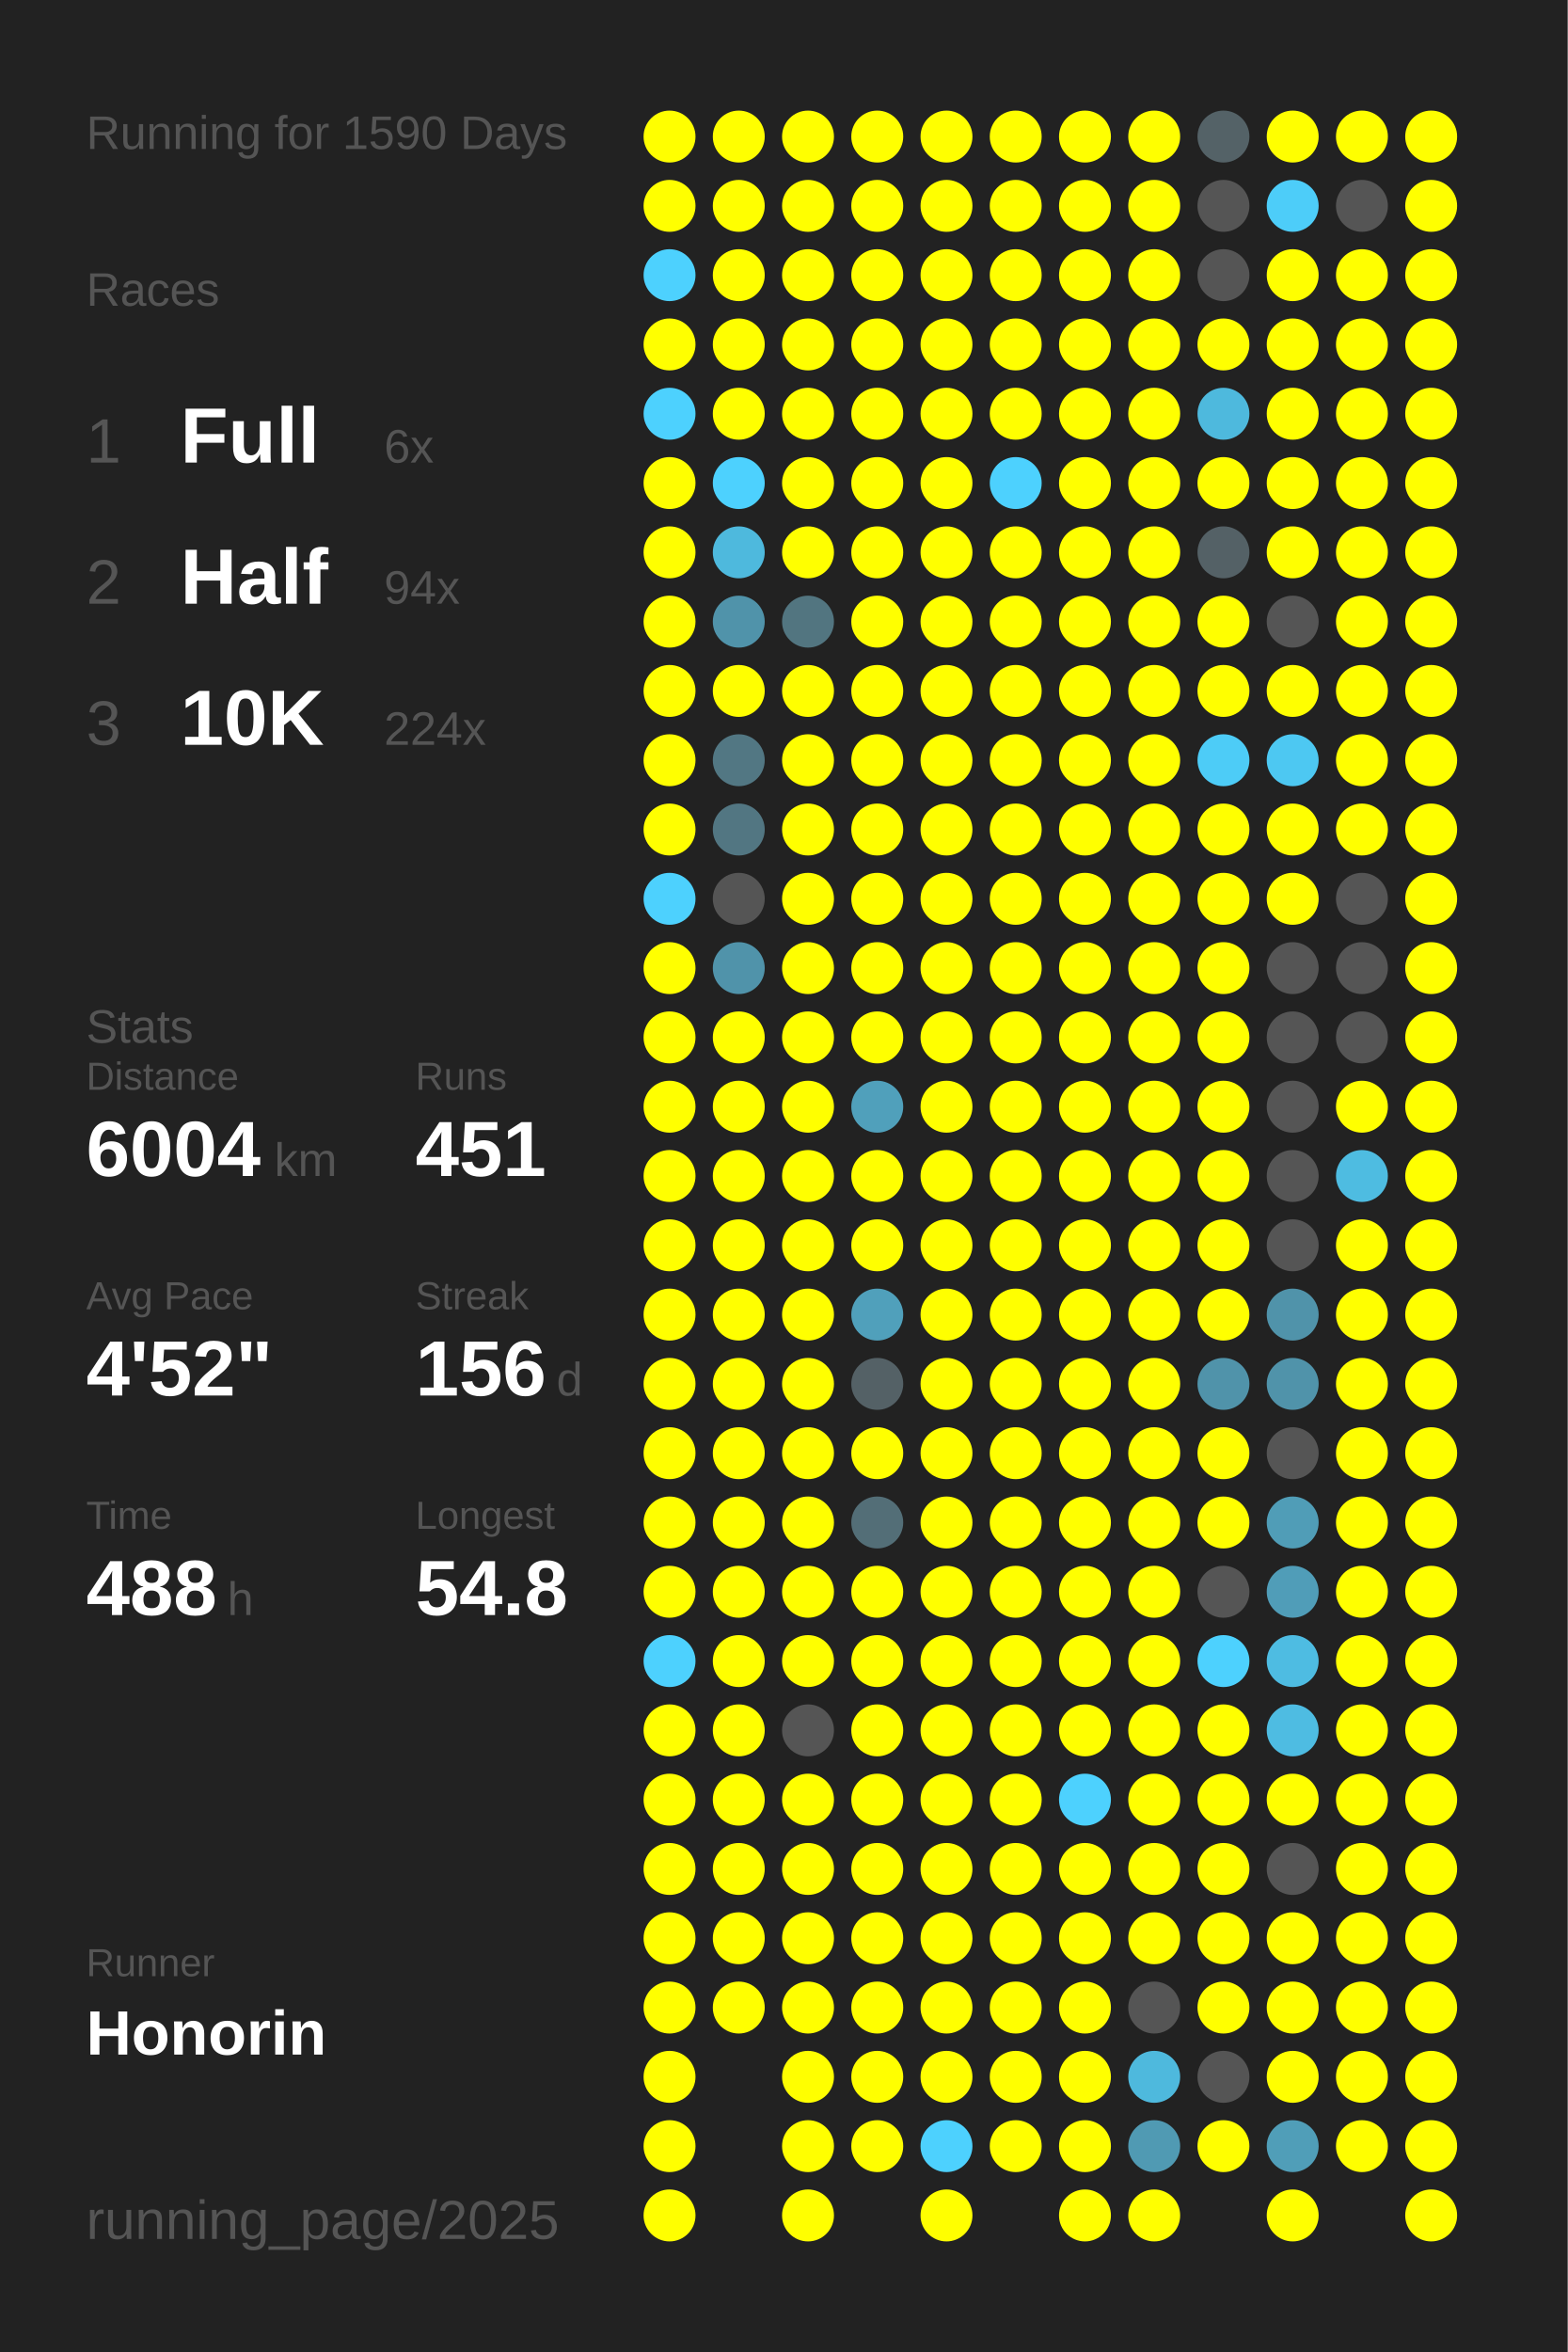
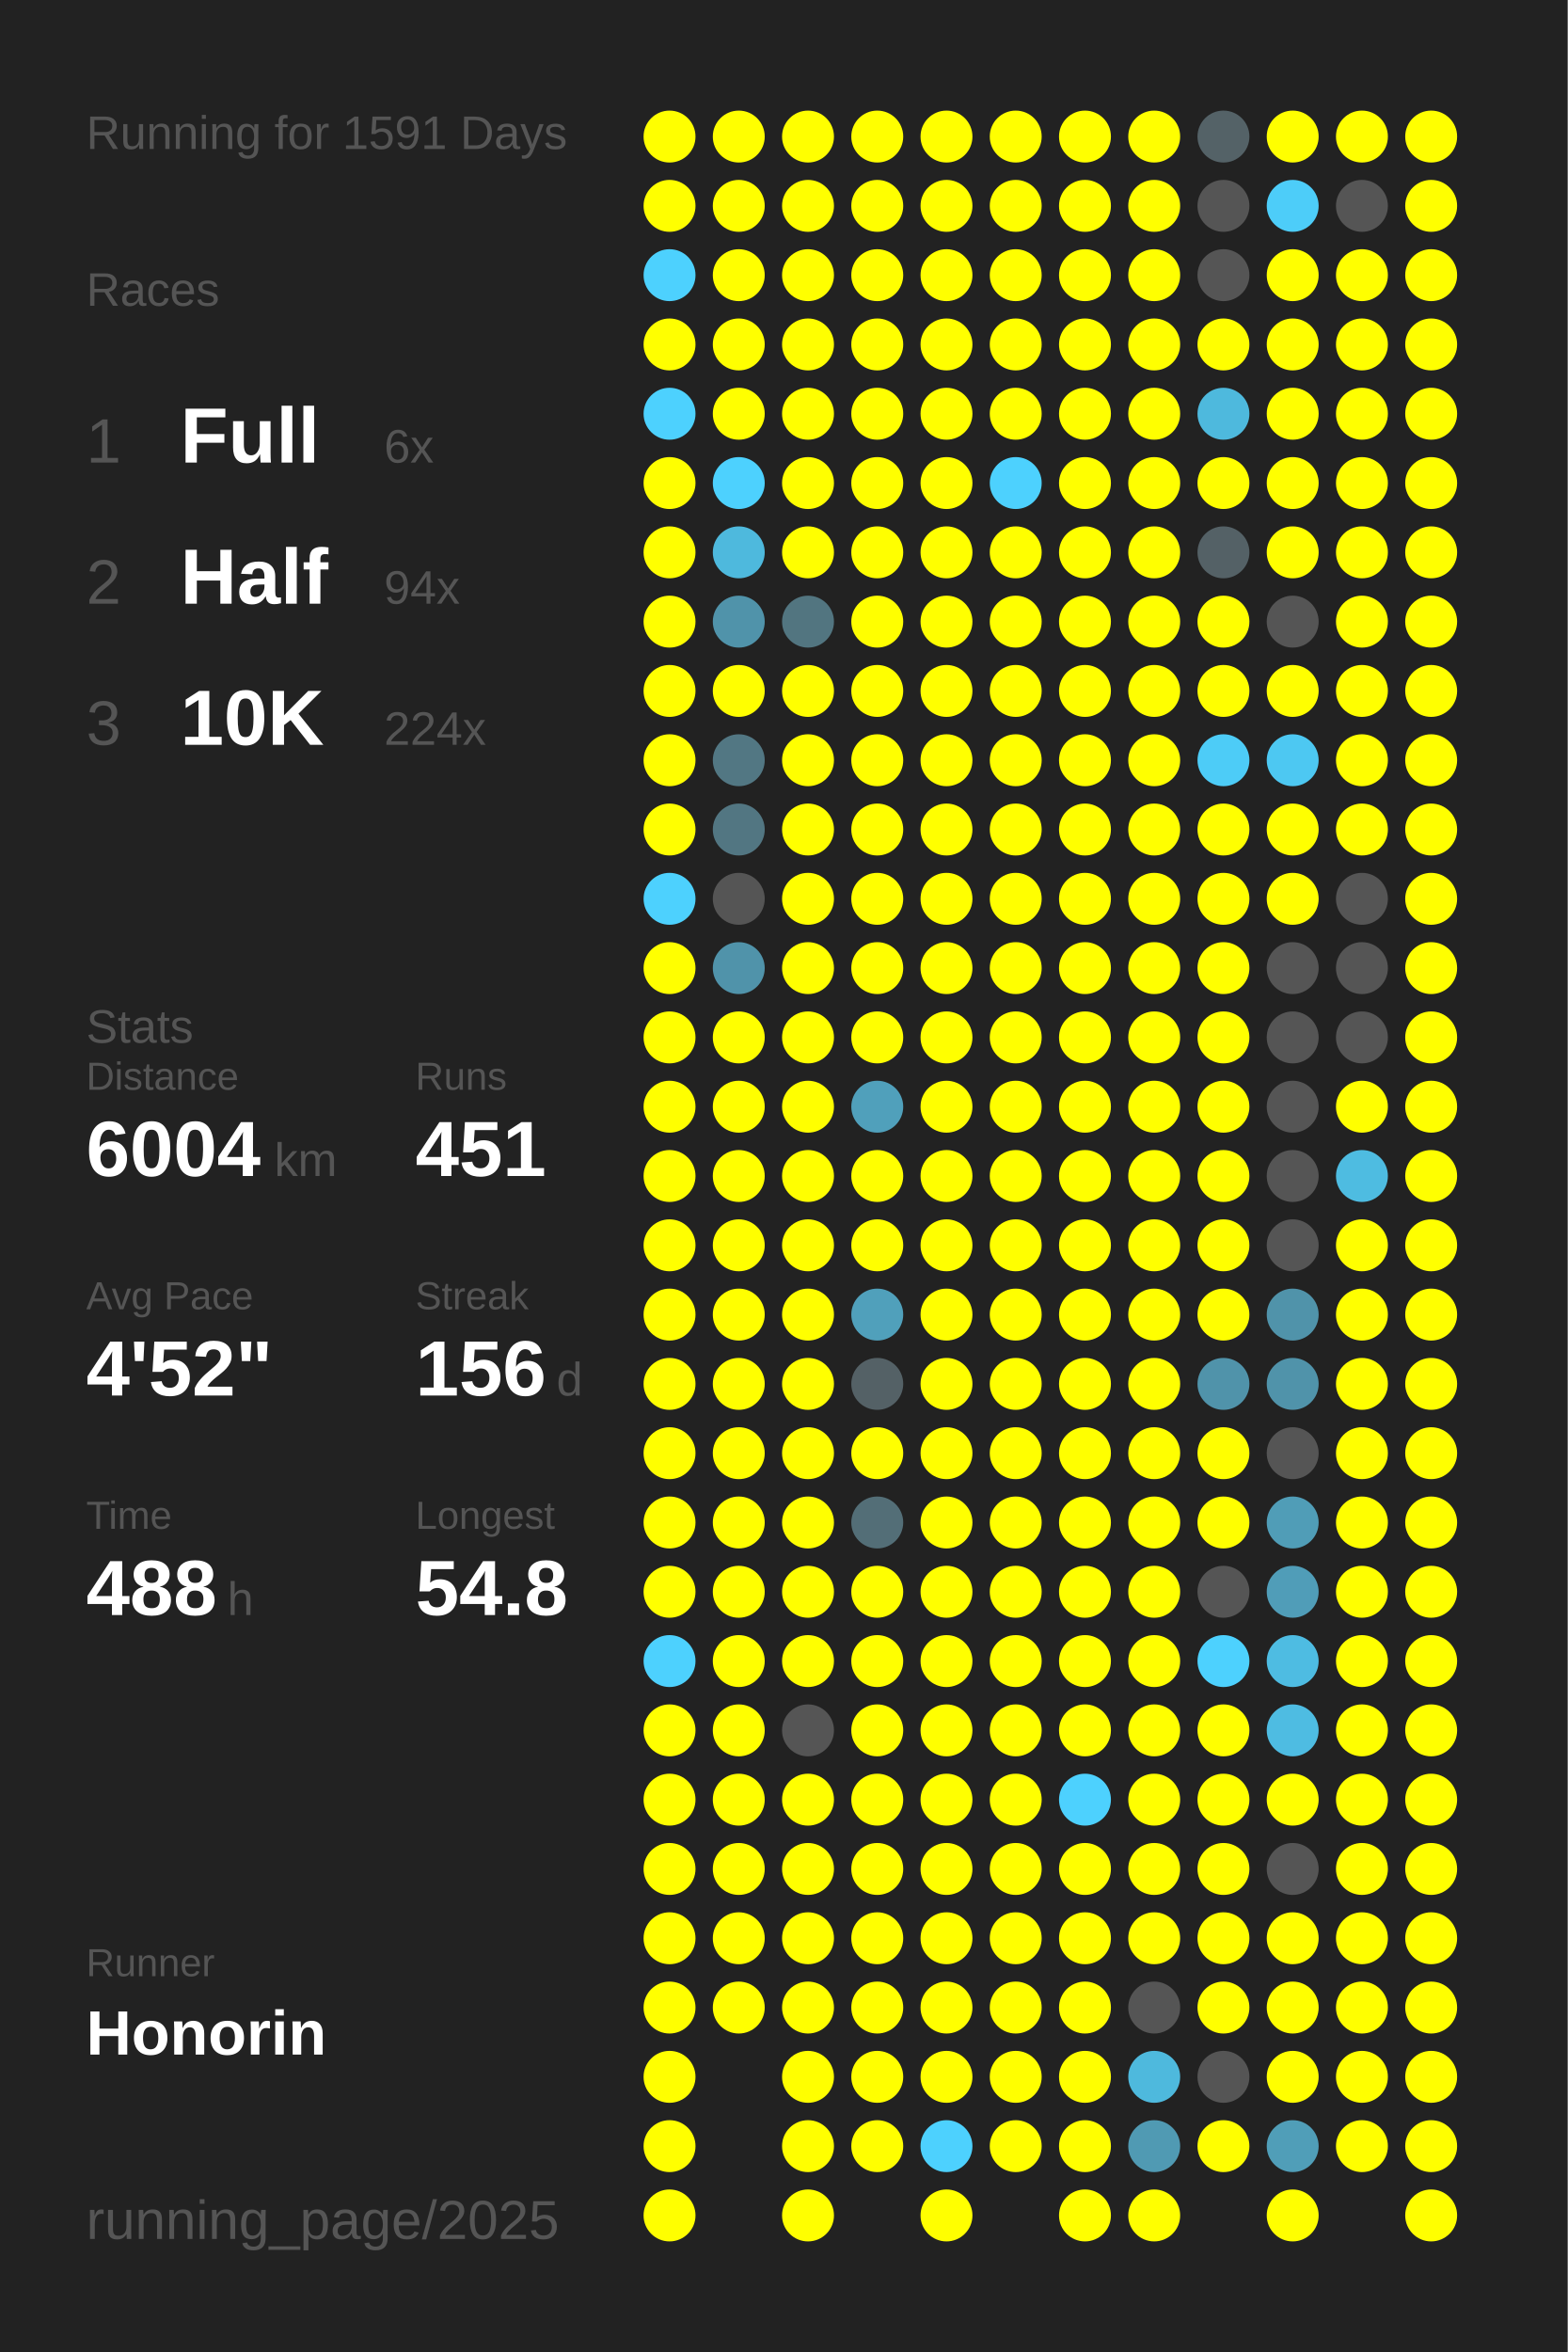
<svg xmlns="http://www.w3.org/2000/svg" baseProfile="full" height="300mm" version="1.1" viewBox="0,0,200,300" width="200mm">
  <defs />
  <rect fill="#222222" height="300" width="200" x="0" y="0" />
-   <text fill="#555555" style="font-size:6px; font-family:Arial;" x="11" y="19">Running for 1590 Days</text>
+   <text fill="#555555" style="font-size:6px; font-family:Arial;" x="11" y="19">Running for 1591 Days</text>
  <text fill="#555555" style="font-size:6px; font-family:Arial;" x="11" y="39">Races</text>
  <text fill="#555555" style="font-size:8px; font-family:Arial;" x="11" y="59">1</text>
  <text fill="#FFFFFF" style="font-size:10px; font-family:Arial; font-weight:bold;" x="23" y="59">Full</text>
  <text fill="#555555" style="font-size:6px; font-family:Arial;" x="49" y="59">6x</text>
  <text fill="#555555" style="font-size:8px; font-family:Arial;" x="11" y="77">2</text>
  <text fill="#FFFFFF" style="font-size:10px; font-family:Arial; font-weight:bold;" x="23" y="77">Half</text>
  <text fill="#555555" style="font-size:6px; font-family:Arial;" x="49" y="77">94x</text>
  <text fill="#555555" style="font-size:8px; font-family:Arial;" x="11" y="95">3</text>
  <text fill="#FFFFFF" style="font-size:10px; font-family:Arial; font-weight:bold;" x="23" y="95">10K</text>
  <text fill="#555555" style="font-size:6px; font-family:Arial;" x="49" y="95">224x</text>
  <text fill="#555555" style="font-size:6px; font-family:Arial;" x="11" y="133">Stats</text>
  <text fill="#555555" style="font-size:5px; font-family:Arial;" x="11" y="139">Distance</text>
  <text fill="#FFFFFF" style="font-size:10px; font-family:Arial; font-weight:bold;" x="11" y="150">6004</text>
  <text fill="#555555" style="font-size:6px; font-family:Arial;" x="35" y="150">km</text>
  <text fill="#555555" style="font-size:5px; font-family:Arial;" x="53" y="139">Runs</text>
  <text fill="#FFFFFF" style="font-size:10px; font-family:Arial; font-weight:bold;" x="53" y="150">451</text>
  <text fill="#555555" style="font-size:5px; font-family:Arial;" x="11" y="167">Avg Pace</text>
  <text fill="#FFFFFF" style="font-size:10px; font-family:Arial; font-weight:bold;" x="11" y="178">4'52"</text>
  <text fill="#555555" style="font-size:5px; font-family:Arial;" x="53" y="167">Streak</text>
  <text fill="#FFFFFF" style="font-size:10px; font-family:Arial; font-weight:bold;" x="53" y="178">156</text>
  <text fill="#555555" style="font-size:6px; font-family:Arial;" x="71" y="178">d</text>
  <text fill="#555555" style="font-size:5px; font-family:Arial;" x="11" y="195">Time</text>
  <text fill="#FFFFFF" style="font-size:10px; font-family:Arial; font-weight:bold;" x="11" y="206">488</text>
  <text fill="#555555" style="font-size:6px; font-family:Arial;" x="29" y="206">h</text>
  <text fill="#555555" style="font-size:5px; font-family:Arial;" x="53" y="195">Longest</text>
  <text fill="#FFFFFF" style="font-size:10px; font-family:Arial; font-weight:bold;" x="53" y="206">54.8</text>
  <text fill="#555555" style="font-size:5px; font-family:Arial;" x="11" y="252.065">Runner</text>
  <text fill="#FFFFFF" style="font-size:8px; font-family:Arial; font-weight:bold;" x="11" y="262.065">Honorin</text>
  <text fill="#555555" style="font-size:7px; font-family:Arial;" x="11" y="285.581">running_page/2025</text>
  <circle cx="85.417" cy="17.419" fill="#FFFF00" r="3.312" />
  <circle cx="85.417" cy="26.258" fill="#FFFF00" r="3.312" />
  <circle cx="85.417" cy="35.097" fill="#4dd1fe" r="3.312" />
  <circle cx="85.417" cy="43.935" fill="#FFFF00" r="3.312" />
  <circle cx="85.417" cy="52.774" fill="#4dd1fe" r="3.312" />
  <circle cx="85.417" cy="61.613" fill="#FFFF00" r="3.312" />
  <circle cx="85.417" cy="70.452" fill="#FFFF00" r="3.312" />
  <circle cx="85.417" cy="79.29" fill="#FFFF00" r="3.312" />
  <circle cx="85.417" cy="88.129" fill="#FFFF00" r="3.312" />
  <circle cx="85.417" cy="96.968" fill="#FFFF00" r="3.312" />
  <circle cx="85.417" cy="105.806" fill="#FFFF00" r="3.312" />
  <circle cx="85.417" cy="114.645" fill="#4dd1fe" r="3.312" />
  <circle cx="85.417" cy="123.484" fill="#FFFF00" r="3.312" />
  <circle cx="85.417" cy="132.323" fill="#FFFF00" r="3.312" />
  <circle cx="85.417" cy="141.161" fill="#FFFF00" r="3.312" />
  <circle cx="85.417" cy="150" fill="#FFFF00" r="3.312" />
  <circle cx="85.417" cy="158.839" fill="#FFFF00" r="3.312" />
  <circle cx="85.417" cy="167.677" fill="#FFFF00" r="3.312" />
  <circle cx="85.417" cy="176.516" fill="#FFFF00" r="3.312" />
  <circle cx="85.417" cy="185.355" fill="#FFFF00" r="3.312" />
  <circle cx="85.417" cy="194.194" fill="#FFFF00" r="3.312" />
  <circle cx="85.417" cy="203.032" fill="#FFFF00" r="3.312" />
  <circle cx="85.417" cy="211.871" fill="#4dd1fe" r="3.312" />
  <circle cx="85.417" cy="220.71" fill="#FFFF00" r="3.312" />
  <circle cx="85.417" cy="229.548" fill="#FFFF00" r="3.312" />
  <circle cx="85.417" cy="238.387" fill="#FFFF00" r="3.312" />
  <circle cx="85.417" cy="247.226" fill="#FFFF00" r="3.312" />
  <circle cx="85.417" cy="256.065" fill="#FFFF00" r="3.312" />
  <circle cx="85.417" cy="264.903" fill="#FFFF00" r="3.312" />
  <circle cx="85.417" cy="273.742" fill="#FFFF00" r="3.312" />
  <circle cx="85.417" cy="282.581" fill="#FFFF00" r="3.312" />
  <circle cx="94.25" cy="17.419" fill="#FFFF00" r="3.312" />
  <circle cx="94.25" cy="26.258" fill="#FFFF00" r="3.312" />
  <circle cx="94.25" cy="35.097" fill="#FFFF00" r="3.312" />
  <circle cx="94.25" cy="43.935" fill="#FFFF00" r="3.312" />
  <circle cx="94.25" cy="52.774" fill="#FFFF00" r="3.312" />
  <circle cx="94.25" cy="61.613" fill="#4dd1fe" r="3.312" />
  <circle cx="94.25" cy="70.452" fill="#4eb9dd" r="3.312" />
  <circle cx="94.25" cy="79.29" fill="#5093aa" r="3.312" />
  <circle cx="94.25" cy="88.129" fill="#FFFF00" r="3.312" />
  <circle cx="94.25" cy="96.968" fill="#527783" r="3.312" />
  <circle cx="94.25" cy="105.806" fill="#527682" r="3.312" />
  <circle cx="94.25" cy="114.645" fill="#555555" r="3.312" />
  <circle cx="94.25" cy="123.484" fill="#5093aa" r="3.312" />
  <circle cx="94.25" cy="132.323" fill="#FFFF00" r="3.312" />
  <circle cx="94.25" cy="141.161" fill="#FFFF00" r="3.312" />
  <circle cx="94.25" cy="150" fill="#FFFF00" r="3.312" />
  <circle cx="94.25" cy="158.839" fill="#FFFF00" r="3.312" />
  <circle cx="94.25" cy="167.677" fill="#FFFF00" r="3.312" />
  <circle cx="94.25" cy="176.516" fill="#FFFF00" r="3.312" />
  <circle cx="94.25" cy="185.355" fill="#FFFF00" r="3.312" />
  <circle cx="94.25" cy="194.194" fill="#FFFF00" r="3.312" />
  <circle cx="94.25" cy="203.032" fill="#FFFF00" r="3.312" />
  <circle cx="94.25" cy="211.871" fill="#FFFF00" r="3.312" />
  <circle cx="94.25" cy="220.71" fill="#FFFF00" r="3.312" />
  <circle cx="94.25" cy="229.548" fill="#FFFF00" r="3.312" />
  <circle cx="94.25" cy="238.387" fill="#FFFF00" r="3.312" />
  <circle cx="94.25" cy="247.226" fill="#FFFF00" r="3.312" />
  <circle cx="94.25" cy="256.065" fill="#FFFF00" r="3.312" />
  <circle cx="103.083" cy="17.419" fill="#FFFF00" r="3.312" />
  <circle cx="103.083" cy="26.258" fill="#FFFF00" r="3.312" />
  <circle cx="103.083" cy="35.097" fill="#FFFF00" r="3.312" />
  <circle cx="103.083" cy="43.935" fill="#FFFF00" r="3.312" />
  <circle cx="103.083" cy="52.774" fill="#FFFF00" r="3.312" />
  <circle cx="103.083" cy="61.613" fill="#FFFF00" r="3.312" />
  <circle cx="103.083" cy="70.452" fill="#FFFF00" r="3.312" />
  <circle cx="103.083" cy="79.29" fill="#527580" r="3.312" />
  <circle cx="103.083" cy="88.129" fill="#FFFF00" r="3.312" />
  <circle cx="103.083" cy="96.968" fill="#FFFF00" r="3.312" />
  <circle cx="103.083" cy="105.806" fill="#FFFF00" r="3.312" />
  <circle cx="103.083" cy="114.645" fill="#FFFF00" r="3.312" />
  <circle cx="103.083" cy="123.484" fill="#FFFF00" r="3.312" />
  <circle cx="103.083" cy="132.323" fill="#FFFF00" r="3.312" />
  <circle cx="103.083" cy="141.161" fill="#FFFF00" r="3.312" />
  <circle cx="103.083" cy="150" fill="#FFFF00" r="3.312" />
  <circle cx="103.083" cy="158.839" fill="#FFFF00" r="3.312" />
  <circle cx="103.083" cy="167.677" fill="#FFFF00" r="3.312" />
  <circle cx="103.083" cy="176.516" fill="#FFFF00" r="3.312" />
  <circle cx="103.083" cy="185.355" fill="#FFFF00" r="3.312" />
  <circle cx="103.083" cy="194.194" fill="#FFFF00" r="3.312" />
  <circle cx="103.083" cy="203.032" fill="#FFFF00" r="3.312" />
  <circle cx="103.083" cy="211.871" fill="#FFFF00" r="3.312" />
  <circle cx="103.083" cy="220.71" fill="#555555" r="3.312" />
  <circle cx="103.083" cy="229.548" fill="#FFFF00" r="3.312" />
  <circle cx="103.083" cy="238.387" fill="#FFFF00" r="3.312" />
  <circle cx="103.083" cy="247.226" fill="#FFFF00" r="3.312" />
  <circle cx="103.083" cy="256.065" fill="#FFFF00" r="3.312" />
  <circle cx="103.083" cy="264.903" fill="#FFFF00" r="3.312" />
  <circle cx="103.083" cy="273.742" fill="#FFFF00" r="3.312" />
  <circle cx="103.083" cy="282.581" fill="#FFFF00" r="3.312" />
  <circle cx="111.917" cy="17.419" fill="#FFFF00" r="3.312" />
  <circle cx="111.917" cy="26.258" fill="#FFFF00" r="3.312" />
  <circle cx="111.917" cy="35.097" fill="#FFFF00" r="3.312" />
  <circle cx="111.917" cy="43.935" fill="#FFFF00" r="3.312" />
  <circle cx="111.917" cy="52.774" fill="#FFFF00" r="3.312" />
  <circle cx="111.917" cy="61.613" fill="#FFFF00" r="3.312" />
  <circle cx="111.917" cy="70.452" fill="#FFFF00" r="3.312" />
  <circle cx="111.917" cy="79.29" fill="#FFFF00" r="3.312" />
  <circle cx="111.917" cy="88.129" fill="#FFFF00" r="3.312" />
  <circle cx="111.917" cy="96.968" fill="#FFFF00" r="3.312" />
  <circle cx="111.917" cy="105.806" fill="#FFFF00" r="3.312" />
  <circle cx="111.917" cy="114.645" fill="#FFFF00" r="3.312" />
  <circle cx="111.917" cy="123.484" fill="#FFFF00" r="3.312" />
  <circle cx="111.917" cy="132.323" fill="#FFFF00" r="3.312" />
  <circle cx="111.917" cy="141.161" fill="#50a0bb" r="3.312" />
  <circle cx="111.917" cy="150" fill="#FFFF00" r="3.312" />
  <circle cx="111.917" cy="158.839" fill="#FFFF00" r="3.312" />
  <circle cx="111.917" cy="167.677" fill="#50a0bb" r="3.312" />
  <circle cx="111.917" cy="176.516" fill="#546166" r="3.312" />
  <circle cx="111.917" cy="185.355" fill="#FFFF00" r="3.312" />
  <circle cx="111.917" cy="194.194" fill="#536e77" r="3.312" />
  <circle cx="111.917" cy="203.032" fill="#FFFF00" r="3.312" />
  <circle cx="111.917" cy="211.871" fill="#FFFF00" r="3.312" />
  <circle cx="111.917" cy="220.71" fill="#FFFF00" r="3.312" />
  <circle cx="111.917" cy="229.548" fill="#FFFF00" r="3.312" />
  <circle cx="111.917" cy="238.387" fill="#FFFF00" r="3.312" />
  <circle cx="111.917" cy="247.226" fill="#FFFF00" r="3.312" />
  <circle cx="111.917" cy="256.065" fill="#FFFF00" r="3.312" />
  <circle cx="111.917" cy="264.903" fill="#FFFF00" r="3.312" />
  <circle cx="111.917" cy="273.742" fill="#FFFF00" r="3.312" />
  <circle cx="120.75" cy="17.419" fill="#FFFF00" r="3.312" />
  <circle cx="120.75" cy="26.258" fill="#FFFF00" r="3.312" />
  <circle cx="120.75" cy="35.097" fill="#FFFF00" r="3.312" />
  <circle cx="120.75" cy="43.935" fill="#FFFF00" r="3.312" />
  <circle cx="120.75" cy="52.774" fill="#FFFF00" r="3.312" />
  <circle cx="120.75" cy="61.613" fill="#FFFF00" r="3.312" />
  <circle cx="120.75" cy="70.452" fill="#FFFF00" r="3.312" />
  <circle cx="120.75" cy="79.29" fill="#FFFF00" r="3.312" />
  <circle cx="120.75" cy="88.129" fill="#FFFF00" r="3.312" />
  <circle cx="120.75" cy="96.968" fill="#FFFF00" r="3.312" />
  <circle cx="120.75" cy="105.806" fill="#FFFF00" r="3.312" />
  <circle cx="120.75" cy="114.645" fill="#FFFF00" r="3.312" />
  <circle cx="120.75" cy="123.484" fill="#FFFF00" r="3.312" />
  <circle cx="120.75" cy="132.323" fill="#FFFF00" r="3.312" />
  <circle cx="120.75" cy="141.161" fill="#FFFF00" r="3.312" />
  <circle cx="120.75" cy="150" fill="#FFFF00" r="3.312" />
  <circle cx="120.75" cy="158.839" fill="#FFFF00" r="3.312" />
  <circle cx="120.75" cy="167.677" fill="#FFFF00" r="3.312" />
  <circle cx="120.75" cy="176.516" fill="#FFFF00" r="3.312" />
  <circle cx="120.75" cy="185.355" fill="#FFFF00" r="3.312" />
  <circle cx="120.75" cy="194.194" fill="#FFFF00" r="3.312" />
  <circle cx="120.75" cy="203.032" fill="#FFFF00" r="3.312" />
  <circle cx="120.75" cy="211.871" fill="#FFFF00" r="3.312" />
  <circle cx="120.75" cy="220.71" fill="#FFFF00" r="3.312" />
  <circle cx="120.75" cy="229.548" fill="#FFFF00" r="3.312" />
  <circle cx="120.75" cy="238.387" fill="#FFFF00" r="3.312" />
  <circle cx="120.75" cy="247.226" fill="#FFFF00" r="3.312" />
  <circle cx="120.75" cy="256.065" fill="#FFFF00" r="3.312" />
  <circle cx="120.75" cy="264.903" fill="#FFFF00" r="3.312" />
  <circle cx="120.75" cy="273.742" fill="#4dd1fe" r="3.312" />
  <circle cx="120.75" cy="282.581" fill="#FFFF00" r="3.312" />
  <circle cx="129.583" cy="17.419" fill="#FFFF00" r="3.312" />
  <circle cx="129.583" cy="26.258" fill="#FFFF00" r="3.312" />
  <circle cx="129.583" cy="35.097" fill="#FFFF00" r="3.312" />
  <circle cx="129.583" cy="43.935" fill="#FFFF00" r="3.312" />
  <circle cx="129.583" cy="52.774" fill="#FFFF00" r="3.312" />
  <circle cx="129.583" cy="61.613" fill="#4dd1fe" r="3.312" />
  <circle cx="129.583" cy="70.452" fill="#FFFF00" r="3.312" />
  <circle cx="129.583" cy="79.29" fill="#FFFF00" r="3.312" />
  <circle cx="129.583" cy="88.129" fill="#FFFF00" r="3.312" />
  <circle cx="129.583" cy="96.968" fill="#FFFF00" r="3.312" />
  <circle cx="129.583" cy="105.806" fill="#FFFF00" r="3.312" />
  <circle cx="129.583" cy="114.645" fill="#FFFF00" r="3.312" />
  <circle cx="129.583" cy="123.484" fill="#FFFF00" r="3.312" />
  <circle cx="129.583" cy="132.323" fill="#FFFF00" r="3.312" />
  <circle cx="129.583" cy="141.161" fill="#FFFF00" r="3.312" />
  <circle cx="129.583" cy="150" fill="#FFFF00" r="3.312" />
  <circle cx="129.583" cy="158.839" fill="#FFFF00" r="3.312" />
  <circle cx="129.583" cy="167.677" fill="#FFFF00" r="3.312" />
  <circle cx="129.583" cy="176.516" fill="#FFFF00" r="3.312" />
  <circle cx="129.583" cy="185.355" fill="#FFFF00" r="3.312" />
  <circle cx="129.583" cy="194.194" fill="#FFFF00" r="3.312" />
  <circle cx="129.583" cy="203.032" fill="#FFFF00" r="3.312" />
  <circle cx="129.583" cy="211.871" fill="#FFFF00" r="3.312" />
  <circle cx="129.583" cy="220.71" fill="#FFFF00" r="3.312" />
  <circle cx="129.583" cy="229.548" fill="#FFFF00" r="3.312" />
  <circle cx="129.583" cy="238.387" fill="#FFFF00" r="3.312" />
  <circle cx="129.583" cy="247.226" fill="#FFFF00" r="3.312" />
  <circle cx="129.583" cy="256.065" fill="#FFFF00" r="3.312" />
  <circle cx="129.583" cy="264.903" fill="#FFFF00" r="3.312" />
  <circle cx="129.583" cy="273.742" fill="#FFFF00" r="3.312" />
  <circle cx="138.417" cy="17.419" fill="#FFFF00" r="3.312" />
  <circle cx="138.417" cy="26.258" fill="#FFFF00" r="3.312" />
  <circle cx="138.417" cy="35.097" fill="#FFFF00" r="3.312" />
  <circle cx="138.417" cy="43.935" fill="#FFFF00" r="3.312" />
  <circle cx="138.417" cy="52.774" fill="#FFFF00" r="3.312" />
  <circle cx="138.417" cy="61.613" fill="#FFFF00" r="3.312" />
  <circle cx="138.417" cy="70.452" fill="#FFFF00" r="3.312" />
  <circle cx="138.417" cy="79.29" fill="#FFFF00" r="3.312" />
  <circle cx="138.417" cy="88.129" fill="#FFFF00" r="3.312" />
  <circle cx="138.417" cy="96.968" fill="#FFFF00" r="3.312" />
  <circle cx="138.417" cy="105.806" fill="#FFFF00" r="3.312" />
  <circle cx="138.417" cy="114.645" fill="#FFFF00" r="3.312" />
  <circle cx="138.417" cy="123.484" fill="#FFFF00" r="3.312" />
  <circle cx="138.417" cy="132.323" fill="#FFFF00" r="3.312" />
  <circle cx="138.417" cy="141.161" fill="#FFFF00" r="3.312" />
  <circle cx="138.417" cy="150" fill="#FFFF00" r="3.312" />
  <circle cx="138.417" cy="158.839" fill="#FFFF00" r="3.312" />
  <circle cx="138.417" cy="167.677" fill="#FFFF00" r="3.312" />
  <circle cx="138.417" cy="176.516" fill="#FFFF00" r="3.312" />
  <circle cx="138.417" cy="185.355" fill="#FFFF00" r="3.312" />
  <circle cx="138.417" cy="194.194" fill="#FFFF00" r="3.312" />
  <circle cx="138.417" cy="203.032" fill="#FFFF00" r="3.312" />
  <circle cx="138.417" cy="211.871" fill="#FFFF00" r="3.312" />
  <circle cx="138.417" cy="220.71" fill="#FFFF00" r="3.312" />
  <circle cx="138.417" cy="229.548" fill="#4dd1fe" r="3.312" />
  <circle cx="138.417" cy="238.387" fill="#FFFF00" r="3.312" />
  <circle cx="138.417" cy="247.226" fill="#FFFF00" r="3.312" />
  <circle cx="138.417" cy="256.065" fill="#FFFF00" r="3.312" />
  <circle cx="138.417" cy="264.903" fill="#FFFF00" r="3.312" />
  <circle cx="138.417" cy="273.742" fill="#FFFF00" r="3.312" />
  <circle cx="138.417" cy="282.581" fill="#FFFF00" r="3.312" />
  <circle cx="147.25" cy="17.419" fill="#FFFF00" r="3.312" />
  <circle cx="147.25" cy="26.258" fill="#FFFF00" r="3.312" />
  <circle cx="147.25" cy="35.097" fill="#FFFF00" r="3.312" />
  <circle cx="147.25" cy="43.935" fill="#FFFF00" r="3.312" />
  <circle cx="147.25" cy="52.774" fill="#FFFF00" r="3.312" />
  <circle cx="147.25" cy="61.613" fill="#FFFF00" r="3.312" />
  <circle cx="147.25" cy="70.452" fill="#FFFF00" r="3.312" />
  <circle cx="147.25" cy="79.29" fill="#FFFF00" r="3.312" />
  <circle cx="147.25" cy="88.129" fill="#FFFF00" r="3.312" />
  <circle cx="147.25" cy="96.968" fill="#FFFF00" r="3.312" />
  <circle cx="147.25" cy="105.806" fill="#FFFF00" r="3.312" />
  <circle cx="147.25" cy="114.645" fill="#FFFF00" r="3.312" />
  <circle cx="147.25" cy="123.484" fill="#FFFF00" r="3.312" />
  <circle cx="147.25" cy="132.323" fill="#FFFF00" r="3.312" />
  <circle cx="147.25" cy="141.161" fill="#FFFF00" r="3.312" />
  <circle cx="147.25" cy="150" fill="#FFFF00" r="3.312" />
  <circle cx="147.25" cy="158.839" fill="#FFFF00" r="3.312" />
  <circle cx="147.25" cy="167.677" fill="#FFFF00" r="3.312" />
  <circle cx="147.25" cy="176.516" fill="#FFFF00" r="3.312" />
  <circle cx="147.25" cy="185.355" fill="#FFFF00" r="3.312" />
  <circle cx="147.25" cy="194.194" fill="#FFFF00" r="3.312" />
  <circle cx="147.25" cy="203.032" fill="#FFFF00" r="3.312" />
  <circle cx="147.25" cy="211.871" fill="#FFFF00" r="3.312" />
  <circle cx="147.25" cy="220.71" fill="#FFFF00" r="3.312" />
  <circle cx="147.25" cy="229.548" fill="#FFFF00" r="3.312" />
  <circle cx="147.25" cy="238.387" fill="#FFFF00" r="3.312" />
  <circle cx="147.25" cy="247.226" fill="#FFFF00" r="3.312" />
  <circle cx="147.25" cy="256.065" fill="#555555" r="3.312" />
  <circle cx="147.25" cy="264.903" fill="#4eb9dd" r="3.312" />
  <circle cx="147.25" cy="273.742" fill="#509ab3" r="3.312" />
  <circle cx="147.25" cy="282.581" fill="#FFFF00" r="3.312" />
  <circle cx="156.083" cy="17.419" fill="#546267" r="3.312" />
  <circle cx="156.083" cy="26.258" fill="#555555" r="3.312" />
  <circle cx="156.083" cy="35.097" fill="#555555" r="3.312" />
  <circle cx="156.083" cy="43.935" fill="#FFFF00" r="3.312" />
  <circle cx="156.083" cy="52.774" fill="#4eb9dd" r="3.312" />
  <circle cx="156.083" cy="61.613" fill="#FFFF00" r="3.312" />
  <circle cx="156.083" cy="70.452" fill="#546166" r="3.312" />
  <circle cx="156.083" cy="79.29" fill="#FFFF00" r="3.312" />
  <circle cx="156.083" cy="88.129" fill="#FFFF00" r="3.312" />
  <circle cx="156.083" cy="96.968" fill="#4dccf7" r="3.312" />
  <circle cx="156.083" cy="105.806" fill="#FFFF00" r="3.312" />
  <circle cx="156.083" cy="114.645" fill="#FFFF00" r="3.312" />
  <circle cx="156.083" cy="123.484" fill="#FFFF00" r="3.312" />
  <circle cx="156.083" cy="132.323" fill="#FFFF00" r="3.312" />
  <circle cx="156.083" cy="141.161" fill="#FFFF00" r="3.312" />
  <circle cx="156.083" cy="150" fill="#FFFF00" r="3.312" />
  <circle cx="156.083" cy="158.839" fill="#FFFF00" r="3.312" />
  <circle cx="156.083" cy="167.677" fill="#FFFF00" r="3.312" />
  <circle cx="156.083" cy="176.516" fill="#5093aa" r="3.312" />
  <circle cx="156.083" cy="185.355" fill="#FFFF00" r="3.312" />
  <circle cx="156.083" cy="194.194" fill="#FFFF00" r="3.312" />
  <circle cx="156.083" cy="203.032" fill="#555555" r="3.312" />
  <circle cx="156.083" cy="211.871" fill="#4dd1fe" r="3.312" />
  <circle cx="156.083" cy="220.71" fill="#FFFF00" r="3.312" />
  <circle cx="156.083" cy="229.548" fill="#FFFF00" r="3.312" />
  <circle cx="156.083" cy="238.387" fill="#FFFF00" r="3.312" />
  <circle cx="156.083" cy="247.226" fill="#FFFF00" r="3.312" />
  <circle cx="156.083" cy="256.065" fill="#FFFF00" r="3.312" />
  <circle cx="156.083" cy="264.903" fill="#555555" r="3.312" />
  <circle cx="156.083" cy="273.742" fill="#FFFF00" r="3.312" />
  <circle cx="164.917" cy="17.419" fill="#FFFF00" r="3.312" />
  <circle cx="164.917" cy="26.258" fill="#4dcdf9" r="3.312" />
  <circle cx="164.917" cy="35.097" fill="#FFFF00" r="3.312" />
  <circle cx="164.917" cy="43.935" fill="#FFFF00" r="3.312" />
  <circle cx="164.917" cy="52.774" fill="#FFFF00" r="3.312" />
  <circle cx="164.917" cy="61.613" fill="#FFFF00" r="3.312" />
  <circle cx="164.917" cy="70.452" fill="#FFFF00" r="3.312" />
  <circle cx="164.917" cy="79.29" fill="#555555" r="3.312" />
  <circle cx="164.917" cy="88.129" fill="#FFFF00" r="3.312" />
  <circle cx="164.917" cy="96.968" fill="#4dc8f2" r="3.312" />
  <circle cx="164.917" cy="105.806" fill="#FFFF00" r="3.312" />
  <circle cx="164.917" cy="114.645" fill="#FFFF00" r="3.312" />
  <circle cx="164.917" cy="123.484" fill="#555555" r="3.312" />
  <circle cx="164.917" cy="132.323" fill="#555555" r="3.312" />
  <circle cx="164.917" cy="141.161" fill="#555555" r="3.312" />
  <circle cx="164.917" cy="150" fill="#555555" r="3.312" />
  <circle cx="164.917" cy="158.839" fill="#555555" r="3.312" />
  <circle cx="164.917" cy="167.677" fill="#5093aa" r="3.312" />
  <circle cx="164.917" cy="176.516" fill="#5093aa" r="3.312" />
  <circle cx="164.917" cy="185.355" fill="#555555" r="3.312" />
  <circle cx="164.917" cy="194.194" fill="#509db7" r="3.312" />
  <circle cx="164.917" cy="203.032" fill="#509db8" r="3.312" />
  <circle cx="164.917" cy="211.871" fill="#4ebce2" r="3.312" />
  <circle cx="164.917" cy="220.71" fill="#4ebce2" r="3.312" />
  <circle cx="164.917" cy="229.548" fill="#FFFF00" r="3.312" />
  <circle cx="164.917" cy="238.387" fill="#555555" r="3.312" />
  <circle cx="164.917" cy="247.226" fill="#FFFF00" r="3.312" />
  <circle cx="164.917" cy="256.065" fill="#FFFF00" r="3.312" />
  <circle cx="164.917" cy="264.903" fill="#FFFF00" r="3.312" />
  <circle cx="164.917" cy="273.742" fill="#509eb8" r="3.312" />
  <circle cx="164.917" cy="282.581" fill="#FFFF00" r="3.312" />
  <circle cx="173.75" cy="17.419" fill="#FFFF00" r="3.312" />
  <circle cx="173.75" cy="26.258" fill="#555555" r="3.312" />
  <circle cx="173.75" cy="35.097" fill="#FFFF00" r="3.312" />
  <circle cx="173.75" cy="43.935" fill="#FFFF00" r="3.312" />
  <circle cx="173.75" cy="52.774" fill="#FFFF00" r="3.312" />
  <circle cx="173.75" cy="61.613" fill="#FFFF00" r="3.312" />
  <circle cx="173.75" cy="70.452" fill="#FFFF00" r="3.312" />
  <circle cx="173.75" cy="79.29" fill="#FFFF00" r="3.312" />
  <circle cx="173.75" cy="88.129" fill="#FFFF00" r="3.312" />
  <circle cx="173.75" cy="96.968" fill="#FFFF00" r="3.312" />
  <circle cx="173.75" cy="105.806" fill="#FFFF00" r="3.312" />
  <circle cx="173.75" cy="114.645" fill="#555555" r="3.312" />
  <circle cx="173.75" cy="123.484" fill="#555555" r="3.312" />
  <circle cx="173.75" cy="132.323" fill="#555555" r="3.312" />
  <circle cx="173.75" cy="141.161" fill="#FFFF00" r="3.312" />
  <circle cx="173.75" cy="150" fill="#4ebce1" r="3.312" />
  <circle cx="173.75" cy="158.839" fill="#FFFF00" r="3.312" />
  <circle cx="173.75" cy="167.677" fill="#FFFF00" r="3.312" />
  <circle cx="173.75" cy="176.516" fill="#FFFF00" r="3.312" />
  <circle cx="173.75" cy="185.355" fill="#FFFF00" r="3.312" />
  <circle cx="173.75" cy="194.194" fill="#FFFF00" r="3.312" />
  <circle cx="173.75" cy="203.032" fill="#FFFF00" r="3.312" />
  <circle cx="173.75" cy="211.871" fill="#FFFF00" r="3.312" />
  <circle cx="173.75" cy="220.71" fill="#FFFF00" r="3.312" />
  <circle cx="173.75" cy="229.548" fill="#FFFF00" r="3.312" />
  <circle cx="173.75" cy="238.387" fill="#FFFF00" r="3.312" />
  <circle cx="173.75" cy="247.226" fill="#FFFF00" r="3.312" />
  <circle cx="173.75" cy="256.065" fill="#FFFF00" r="3.312" />
  <circle cx="173.75" cy="264.903" fill="#FFFF00" r="3.312" />
  <circle cx="173.75" cy="273.742" fill="#FFFF00" r="3.312" />
  <circle cx="182.583" cy="17.419" fill="#FFFF00" r="3.312" />
  <circle cx="182.583" cy="26.258" fill="#FFFF00" r="3.312" />
  <circle cx="182.583" cy="35.097" fill="#FFFF00" r="3.312" />
  <circle cx="182.583" cy="43.935" fill="#FFFF00" r="3.312" />
  <circle cx="182.583" cy="52.774" fill="#FFFF00" r="3.312" />
  <circle cx="182.583" cy="61.613" fill="#FFFF00" r="3.312" />
  <circle cx="182.583" cy="70.452" fill="#FFFF00" r="3.312" />
  <circle cx="182.583" cy="79.29" fill="#FFFF00" r="3.312" />
  <circle cx="182.583" cy="88.129" fill="#FFFF00" r="3.312" />
  <circle cx="182.583" cy="96.968" fill="#FFFF00" r="3.312" />
  <circle cx="182.583" cy="105.806" fill="#FFFF00" r="3.312" />
  <circle cx="182.583" cy="114.645" fill="#FFFF00" r="3.312" />
  <circle cx="182.583" cy="123.484" fill="#FFFF00" r="3.312" />
  <circle cx="182.583" cy="132.323" fill="#FFFF00" r="3.312" />
  <circle cx="182.583" cy="141.161" fill="#FFFF00" r="3.312" />
  <circle cx="182.583" cy="150" fill="#FFFF00" r="3.312" />
  <circle cx="182.583" cy="158.839" fill="#FFFF00" r="3.312" />
  <circle cx="182.583" cy="167.677" fill="#FFFF00" r="3.312" />
  <circle cx="182.583" cy="176.516" fill="#FFFF00" r="3.312" />
  <circle cx="182.583" cy="185.355" fill="#FFFF00" r="3.312" />
  <circle cx="182.583" cy="194.194" fill="#FFFF00" r="3.312" />
  <circle cx="182.583" cy="203.032" fill="#FFFF00" r="3.312" />
  <circle cx="182.583" cy="211.871" fill="#FFFF00" r="3.312" />
  <circle cx="182.583" cy="220.71" fill="#FFFF00" r="3.312" />
  <circle cx="182.583" cy="229.548" fill="#FFFF00" r="3.312" />
  <circle cx="182.583" cy="238.387" fill="#FFFF00" r="3.312" />
  <circle cx="182.583" cy="247.226" fill="#FFFF00" r="3.312" />
  <circle cx="182.583" cy="256.065" fill="#FFFF00" r="3.312" />
  <circle cx="182.583" cy="264.903" fill="#FFFF00" r="3.312" />
  <circle cx="182.583" cy="273.742" fill="#FFFF00" r="3.312" />
  <circle cx="182.583" cy="282.581" fill="#FFFF00" r="3.312" />
</svg>
